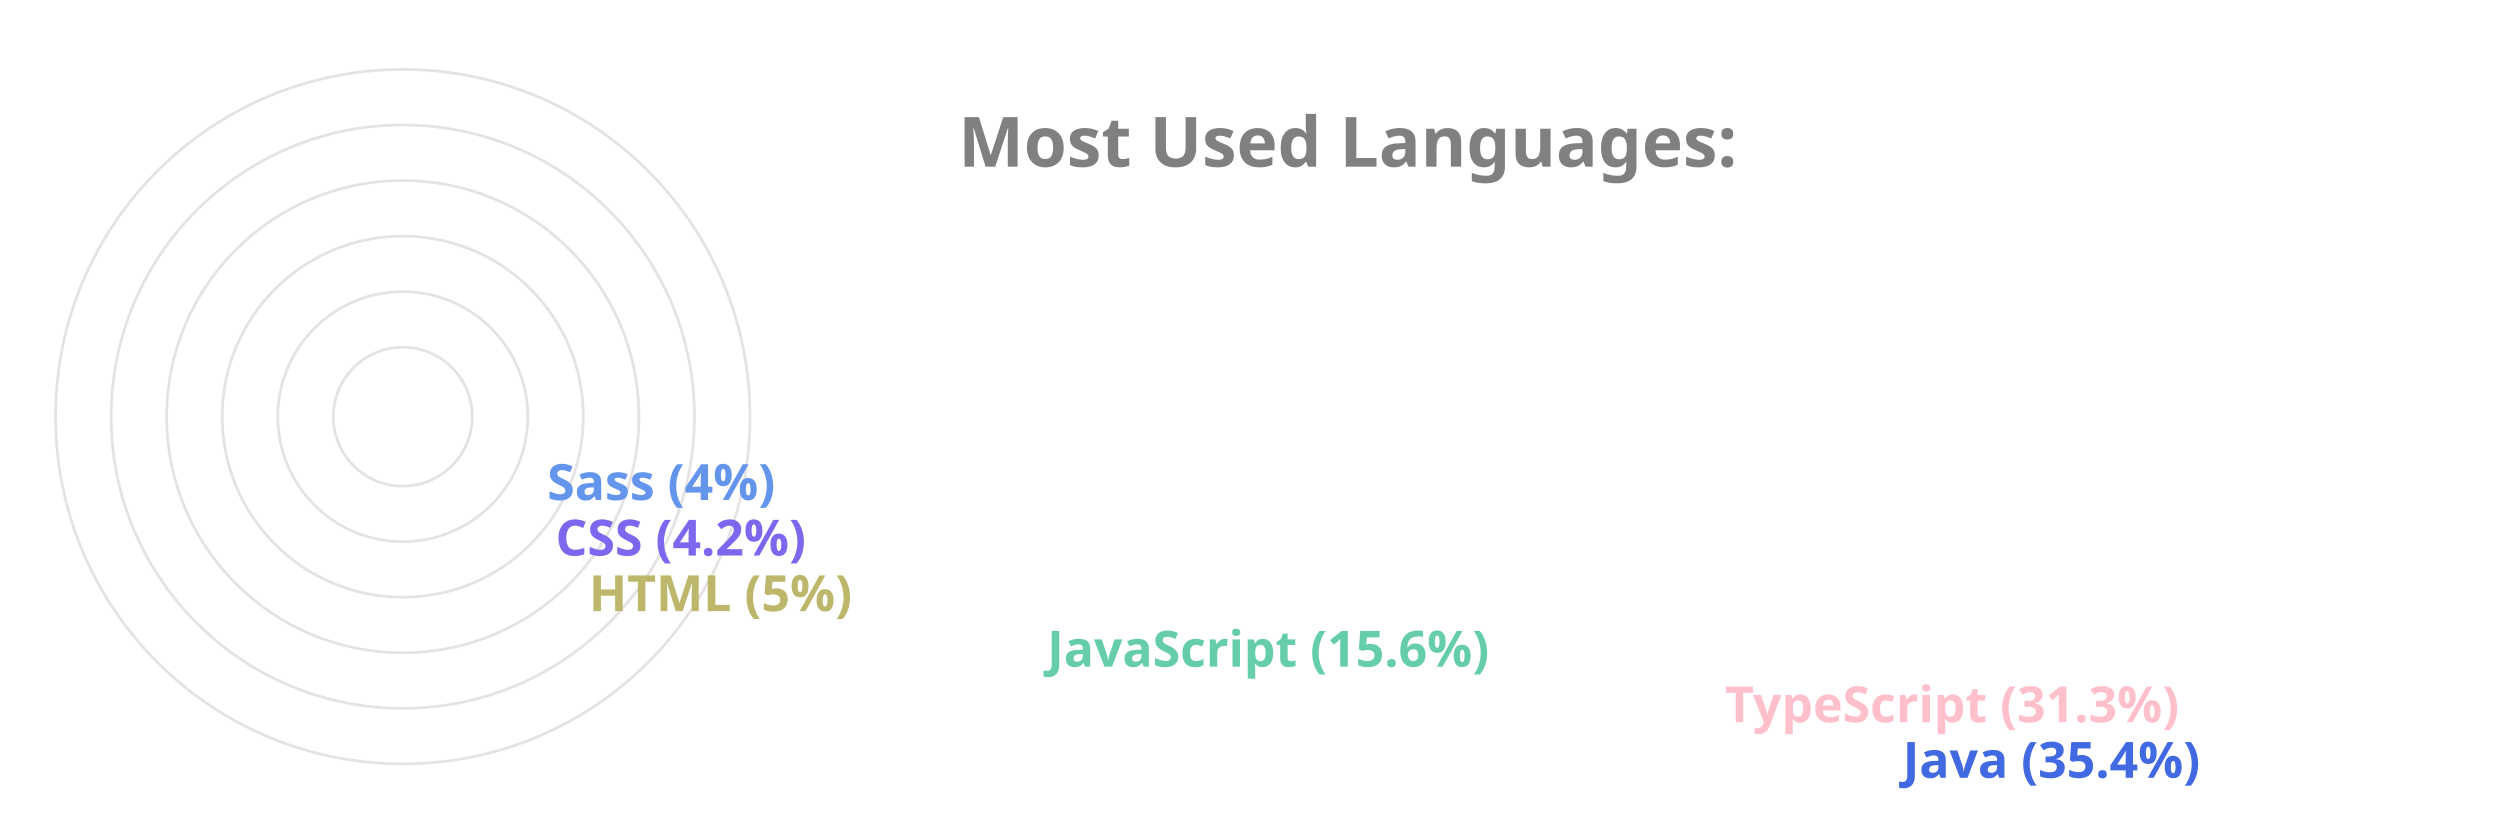
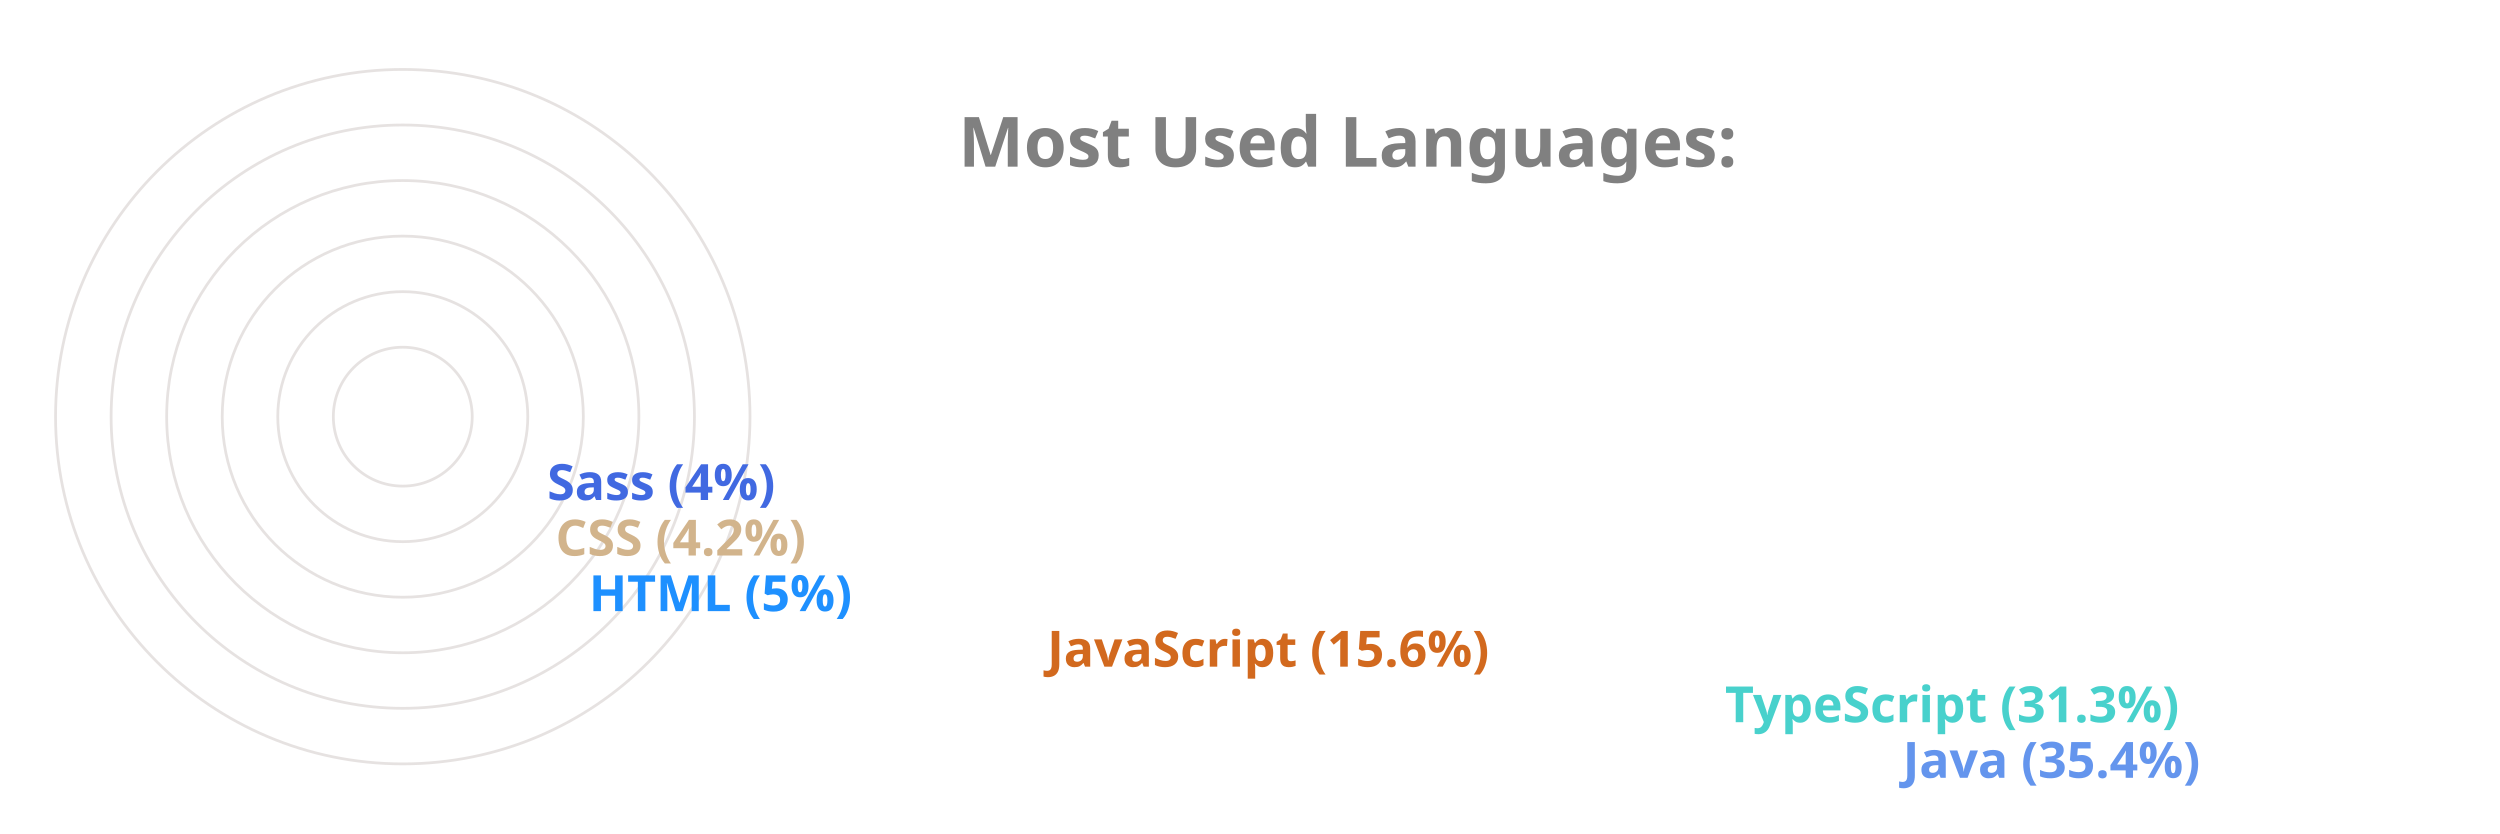
<svg xmlns="http://www.w3.org/2000/svg" viewBox="0 0 650 300" height="200px" width="600px">
  <style>
		.label {
			font: bold 25px sans-serif;
			color: #404040;
			-webkit-text-stroke: 1px white;
	  	}
		.name {
			font: bold 18px sans-serif;
			color: #404040;
	  	}

		.line {
			stroke-dasharray: 1000;
			stroke-dashoffset: 1000;
			animation: dash 3.5s ease-in-out forwards;	
			animation-iteration-count: infinite;
			animation-direction: alternate-reverse;
		}

		.path {
			stroke-dasharray: 1000;
			stroke-dashoffset: 1000;
			animation: dash 3.5s ease-in-out forwards;	
			animation-iteration-count: infinite;
			animation-direction: alternate-reverse;
		}
		  
		@keyframes dash {
			to {
				stroke-dashoffset: 0;
			}
		}

	</style>
  <g stroke="#E6E2E1" fill="none" stroke-width="1">
    <circle cx="20" cy="150" r="125" />
    <circle cx="20" cy="150" r="105" />
    <circle cx="20" cy="150" r="85" />
    <circle cx="20" cy="150" r="65" />
    <circle cx="20" cy="150" r="45" />
    <circle cx="20" cy="150" r="25" />
  </g>
  <g fill="none" stroke-width="20" class="line">
-     <line x2="550" y2="275" x1="20" y1="275" stroke="RoyalBlue" />
-     <line x2="486" y2="255" x1="20" y1="255" stroke="Pink" />
-     <line x2="242" y2="235" x1="20" y1="235" stroke="MediumAquaMarine" />
-     <line x2="77" y2="215" x1="20" y1="215" stroke="DarkKhaki" />
-     <line x2="65" y2="195" x1="20" y1="195" stroke="MediumSlateBlue" />
-     <line x2="62" y2="175" x1="20" y1="175" stroke="CornflowerBlue" />
+     <line x2="550" y2="275" x1="20" y1="275" stroke="CornflowerBlue" />
+     <line x2="486" y2="255" x1="20" y1="255" stroke="MediumTurquoise" />
+     <line x2="242" y2="235" x1="20" y1="235" stroke="Chocolate" />
+     <line x2="77" y2="215" x1="20" y1="215" stroke="DodgerBlue" />
+     <line x2="65" y2="195" x1="20" y1="195" stroke="Tan" />
+     <line x2="62" y2="175" x1="20" y1="175" stroke="RoyalBlue" />
  </g>
  <g fill="none" stroke-width="20" stroke-linecap="round" class="path">
-     <path d="M 20 275 A 125 125 45 0 1 -82 78" stroke="RoyalBlue" />
-     <path d="M 20 255 A 105 105 45 0 1 -70 95" stroke="Pink" />
-     <path d="M 20 235 A 85 85 45 0 1 -61 126" stroke="MediumAquaMarine" />
-     <path d="M 20 215 A 65 65 45 0 1 -44 144" stroke="DarkKhaki" />
-     <path d="M 20 195 A 45 45 45 0 1 -24 146" stroke="MediumSlateBlue" />
-     <path d="M 20 175 A 25 25 45 0 1 -4 148" stroke="CornflowerBlue" />
+     <path d="M 20 275 A 125 125 45 0 1 -82 78" stroke="CornflowerBlue" />
+     <path d="M 20 255 A 105 105 45 0 1 -70 95" stroke="MediumTurquoise" />
+     <path d="M 20 235 A 85 85 45 0 1 -61 126" stroke="Chocolate" />
+     <path d="M 20 215 A 65 65 45 0 1 -44 144" stroke="DodgerBlue" />
+     <path d="M 20 195 A 45 45 45 0 1 -24 146" stroke="Tan" />
+     <path d="M 20 175 A 25 25 45 0 1 -4 148" stroke="RoyalBlue" />
  </g>
  <g class="name">
-     <text x="560" y="280" fill="RoyalBlue">Java (35.4%)</text>
-     <text x="496" y="260" fill="Pink">TypeScript (31.3%)</text>
-     <text x="252" y="240" fill="MediumAquaMarine">JavaScript (15.6%)</text>
-     <text x="87" y="220" fill="DarkKhaki">HTML (5%)</text>
-     <text x="75" y="200" fill="MediumSlateBlue">CSS (4.2%)</text>
-     <text x="72" y="180" fill="CornflowerBlue">Sass (4%)</text>
+     <text x="560" y="280" fill="CornflowerBlue">Java (35.4%)</text>
+     <text x="496" y="260" fill="MediumTurquoise">TypeScript (31.3%)</text>
+     <text x="252" y="240" fill="Chocolate">JavaScript (15.6%)</text>
+     <text x="87" y="220" fill="DodgerBlue">HTML (5%)</text>
+     <text x="75" y="200" fill="Tan">CSS (4.2%)</text>
+     <text x="72" y="180" fill="RoyalBlue">Sass (4%)</text>
  </g>
  <g class="label">
    <text x="220" y="60" fill="grey">Most Used Languages:</text>
  </g>
</svg>
